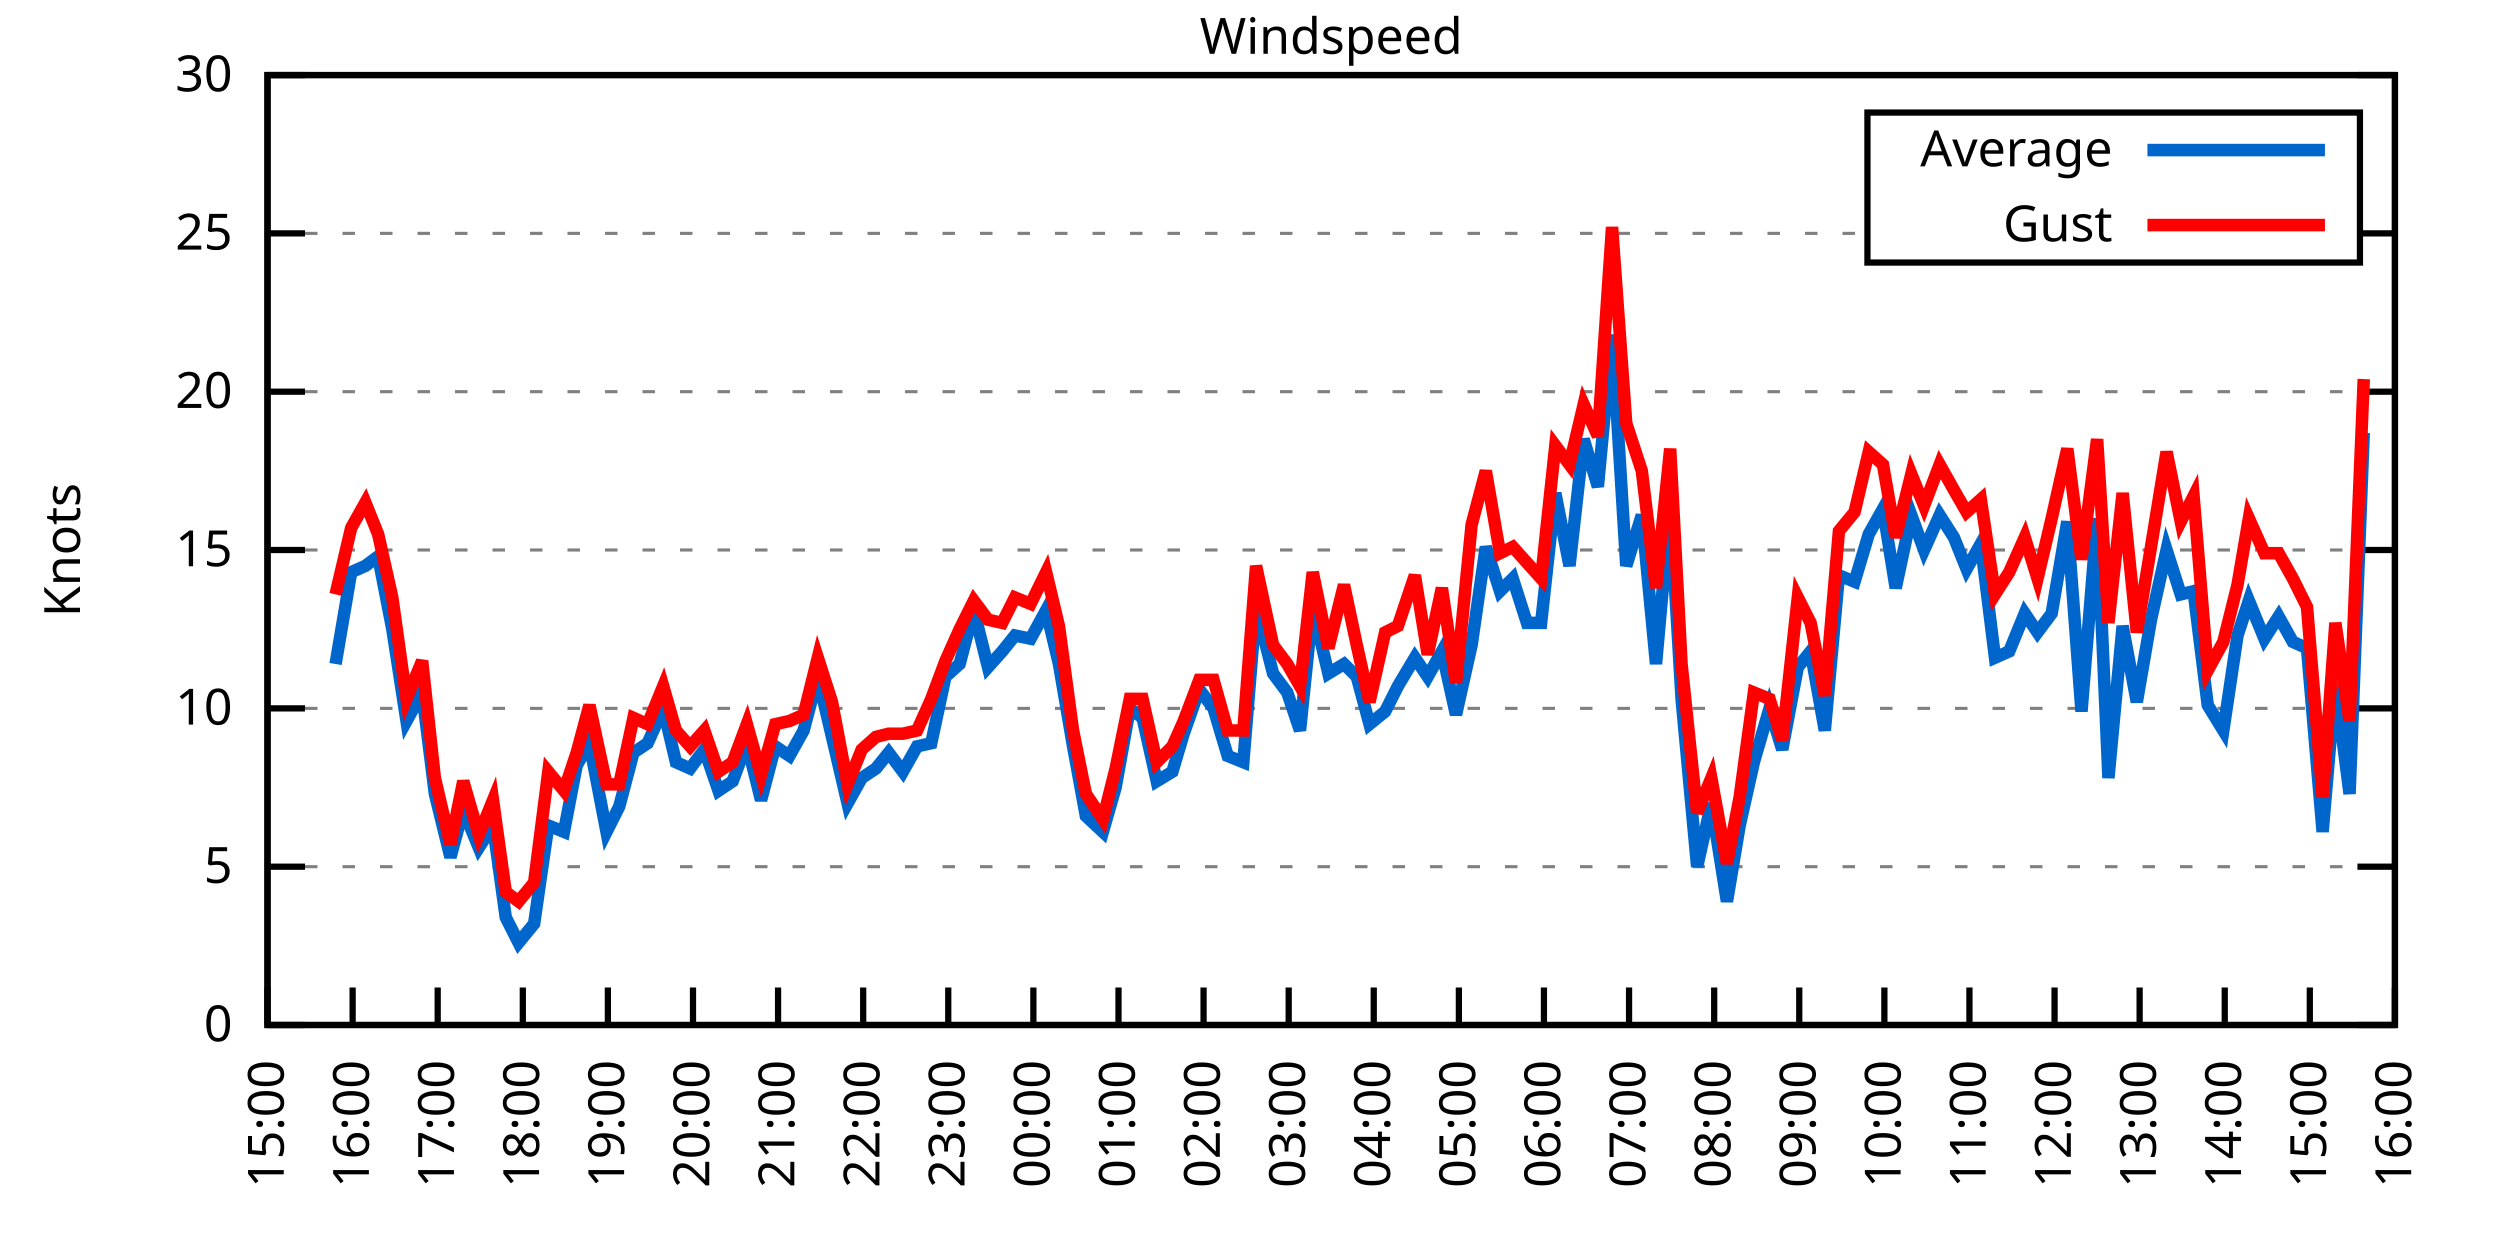
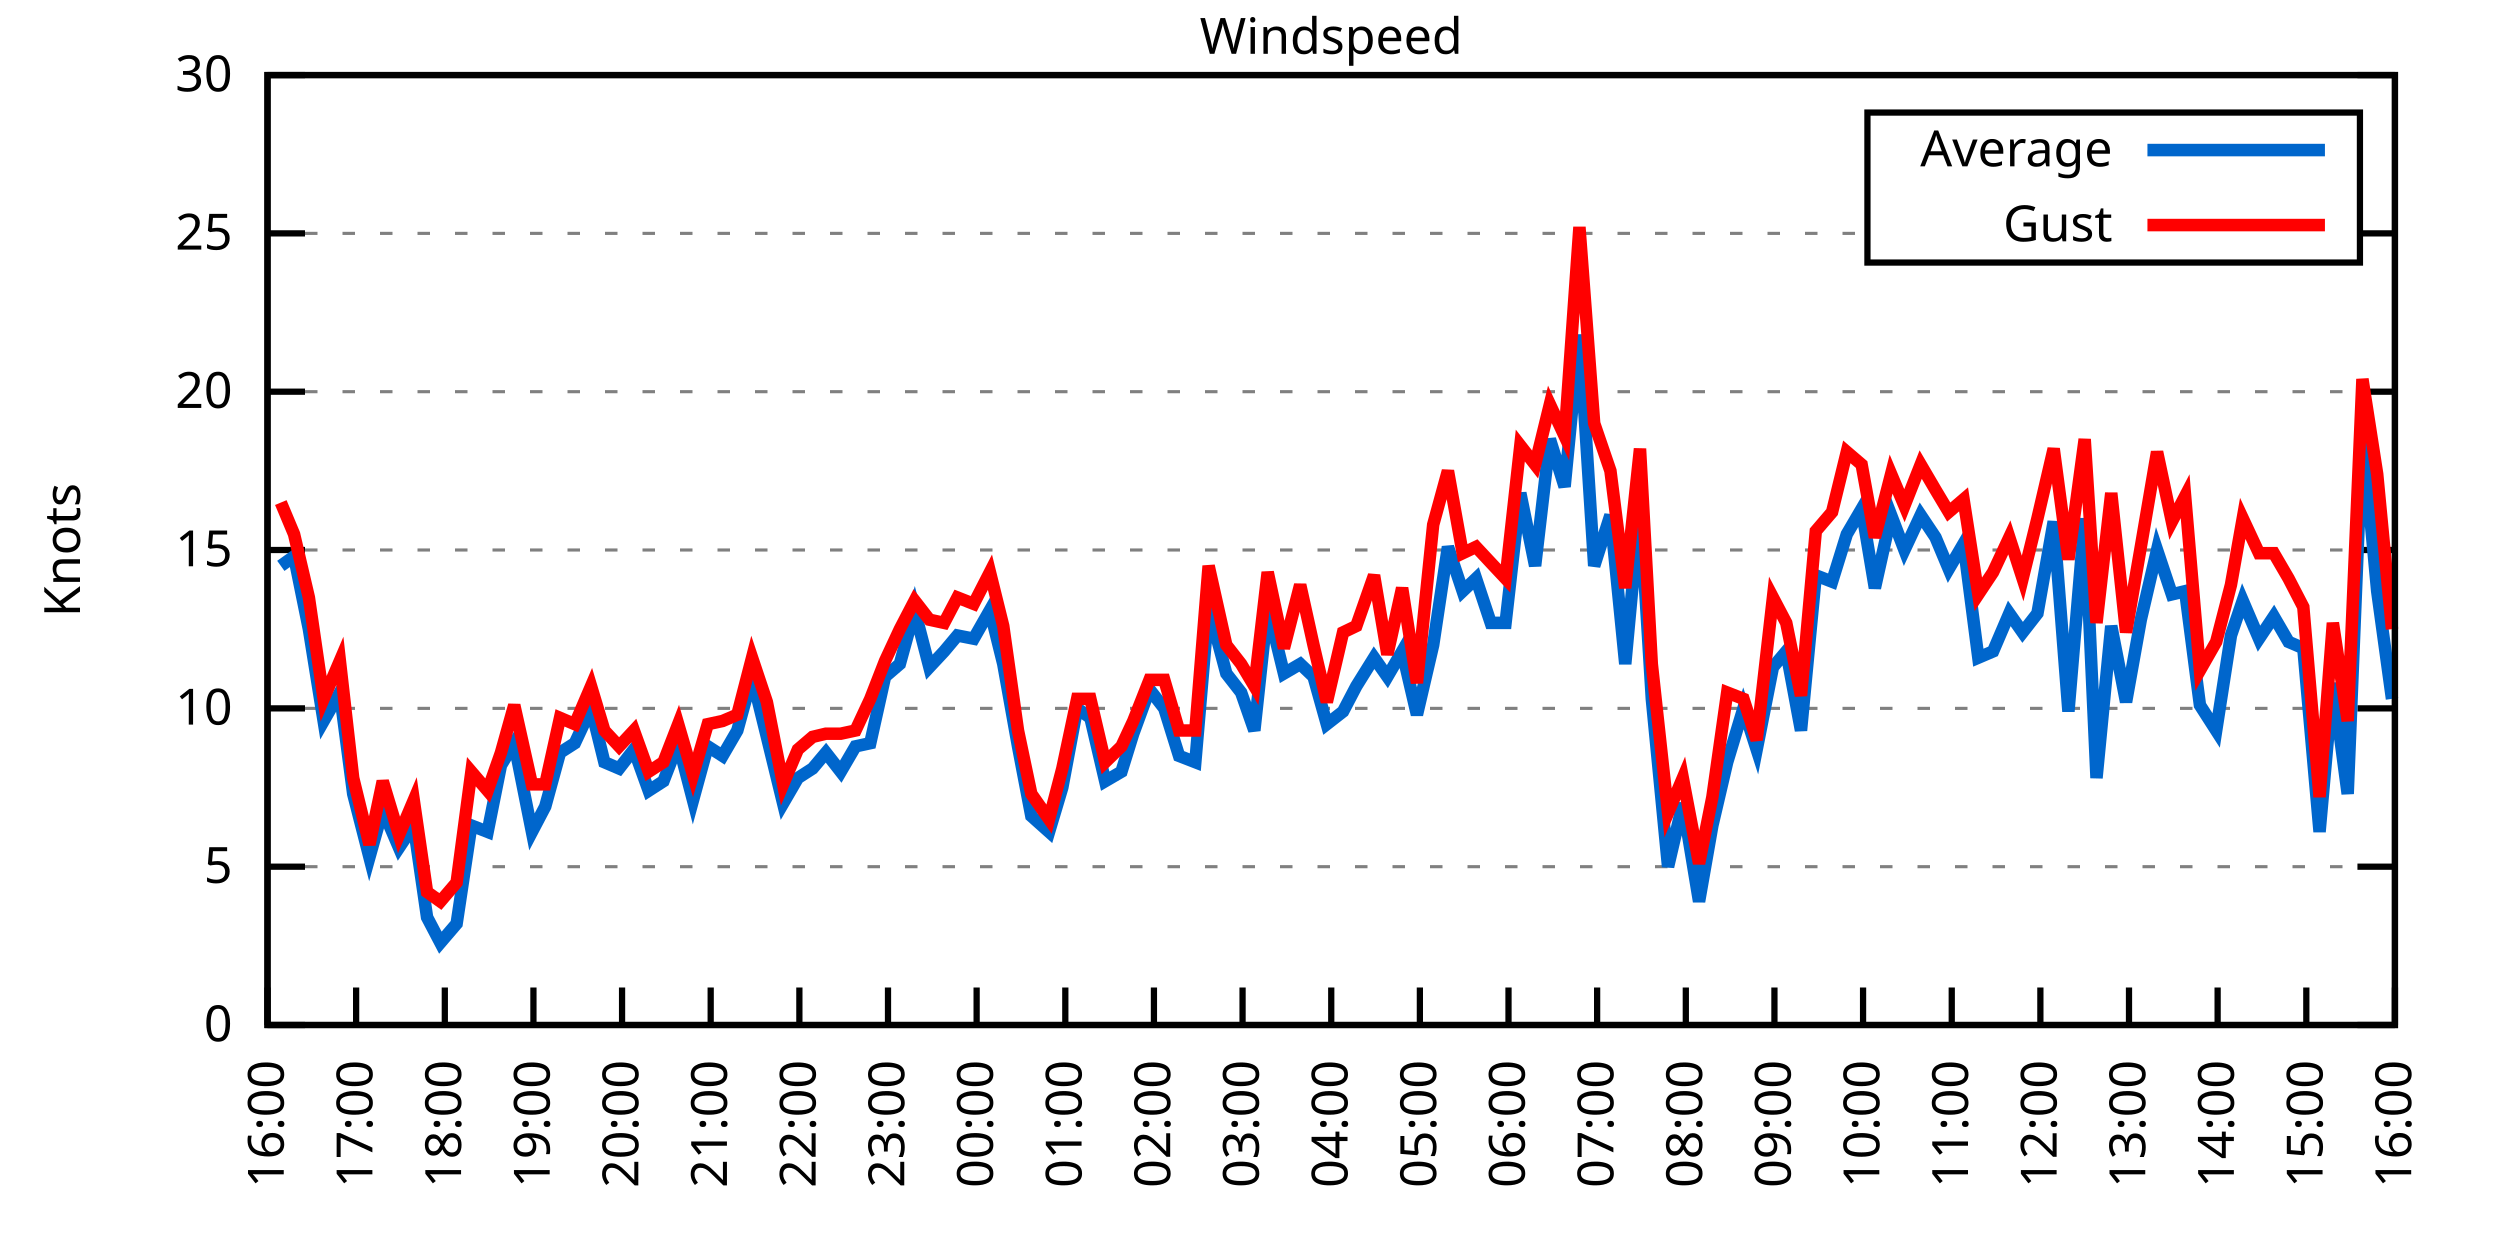
<svg xmlns="http://www.w3.org/2000/svg" xmlns:xlink="http://www.w3.org/1999/xlink" width="400" height="200" viewBox="0 0 400 200">
  <g id="gnuplot_canvas">
    <rect x="0" y="0" width="400" height="200" fill="none" />
    <defs>
      <circle id="gpDot" r="0.5" stroke-width="0.5" stroke="currentColor" />
      <path id="gpPt0" stroke-width="0.333" stroke="currentColor" d="M-1,0 h2 M0,-1 v2" />
      <path id="gpPt1" stroke-width="0.333" stroke="currentColor" d="M-1,-1 L1,1 M1,-1 L-1,1" />
      <path id="gpPt2" stroke-width="0.333" stroke="currentColor" d="M-1,0 L1,0 M0,-1 L0,1 M-1,-1 L1,1 M-1,1 L1,-1" />
      <rect id="gpPt3" stroke-width="0.333" stroke="currentColor" x="-1" y="-1" width="2" height="2" />
      <rect id="gpPt4" stroke-width="0.333" stroke="currentColor" fill="currentColor" x="-1" y="-1" width="2" height="2" />
      <circle id="gpPt5" stroke-width="0.333" stroke="currentColor" cx="0" cy="0" r="1" />
      <use xlink:href="#gpPt5" id="gpPt6" fill="currentColor" stroke="none" />
      <path id="gpPt7" stroke-width="0.333" stroke="currentColor" d="M0,-1.33 L-1.33,0.67 L1.33,0.67 z" />
      <use xlink:href="#gpPt7" id="gpPt8" fill="currentColor" stroke="none" />
      <use xlink:href="#gpPt7" id="gpPt9" stroke="currentColor" transform="rotate(180)" />
      <use xlink:href="#gpPt9" id="gpPt10" fill="currentColor" stroke="none" />
      <use xlink:href="#gpPt3" id="gpPt11" stroke="currentColor" transform="rotate(45)" />
      <use xlink:href="#gpPt11" id="gpPt12" fill="currentColor" stroke="none" />
      <path id="gpPt13" stroke-width="0.333" stroke="currentColor" d="M0,1.330 L1.265,0.411 L0.782,-1.067 L-0.782,-1.076 L-1.265,0.411 z" />
      <use xlink:href="#gpPt13" id="gpPt14" fill="currentColor" stroke="none" />
      <filter id="textbox" filterUnits="objectBoundingBox" x="0" y="0" height="1" width="1">
        <feFlood flood-color="white" flood-opacity="1" result="bgnd" />
        <feComposite in="SourceGraphic" in2="bgnd" operator="atop" />
      </filter>
      <filter id="greybox" filterUnits="objectBoundingBox" x="0" y="0" height="1" width="1">
        <feFlood flood-color="lightgrey" flood-opacity="1" result="grey" />
        <feComposite in="SourceGraphic" in2="grey" operator="atop" />
      </filter>
    </defs>
    <g fill="none" color="white" stroke="currentColor" stroke-width="1.00" stroke-linecap="butt" stroke-linejoin="miter">
</g>
    <g fill="none" color="black" stroke="currentColor" stroke-width="1.00" stroke-linecap="butt" stroke-linejoin="miter">
      <g stroke="none" shape-rendering="crispEdges">
        <polygon fill="rgb(255, 255, 255)" points="42.80,164.00 383.18,164.00 383.18,12.02 42.80,12.02 " />
      </g>
    </g>
    <g fill="none" color="black" stroke="currentColor" stroke-width="1.00" stroke-linecap="butt" stroke-linejoin="miter">
</g>
    <g fill="none" color="black" stroke="black" stroke-width="0.50" stroke-linecap="butt" stroke-linejoin="miter">
</g>
    <g fill="none" color="gray" stroke="currentColor" stroke-width="0.50" stroke-linecap="butt" stroke-linejoin="miter">
      <path stroke="gray" stroke-dasharray="2,4" class="gridline" d="M42.80,164.00 L383.19,164.00  " />
    </g>
    <g fill="none" color="gray" stroke="gray" stroke-width="1.00" stroke-linecap="butt" stroke-linejoin="miter">
</g>
    <g fill="none" color="black" stroke="currentColor" stroke-width="1.00" stroke-linecap="butt" stroke-linejoin="miter">
      <path stroke="black" d="M42.80,164.00 L48.80,164.00 M383.19,164.00 L377.19,164.00  " />
      <g transform="translate(37.20,166.60)" stroke="none" fill="black" font-family="Sans" font-size="8.00" text-anchor="end">
        <text>
          <tspan font-family="Sans"> 0</tspan>
        </text>
      </g>
    </g>
    <g fill="none" color="black" stroke="currentColor" stroke-width="1.00" stroke-linecap="butt" stroke-linejoin="miter">
</g>
    <g fill="none" color="black" stroke="black" stroke-width="0.50" stroke-linecap="butt" stroke-linejoin="miter">
</g>
    <g fill="none" color="gray" stroke="currentColor" stroke-width="0.50" stroke-linecap="butt" stroke-linejoin="miter">
      <path stroke="gray" stroke-dasharray="2,4" class="gridline" d="M42.80,138.67 L383.19,138.67  " />
    </g>
    <g fill="none" color="gray" stroke="gray" stroke-width="1.00" stroke-linecap="butt" stroke-linejoin="miter">
</g>
    <g fill="none" color="black" stroke="currentColor" stroke-width="1.00" stroke-linecap="butt" stroke-linejoin="miter">
      <path stroke="black" d="M42.80,138.67 L48.80,138.67 M383.19,138.67 L377.19,138.67  " />
      <g transform="translate(37.20,141.27)" stroke="none" fill="black" font-family="Sans" font-size="8.00" text-anchor="end">
        <text>
          <tspan font-family="Sans"> 5</tspan>
        </text>
      </g>
    </g>
    <g fill="none" color="black" stroke="currentColor" stroke-width="1.00" stroke-linecap="butt" stroke-linejoin="miter">
</g>
    <g fill="none" color="black" stroke="black" stroke-width="0.50" stroke-linecap="butt" stroke-linejoin="miter">
</g>
    <g fill="none" color="gray" stroke="currentColor" stroke-width="0.50" stroke-linecap="butt" stroke-linejoin="miter">
      <path stroke="gray" stroke-dasharray="2,4" class="gridline" d="M42.80,113.34 L383.19,113.34  " />
    </g>
    <g fill="none" color="gray" stroke="gray" stroke-width="1.00" stroke-linecap="butt" stroke-linejoin="miter">
</g>
    <g fill="none" color="black" stroke="currentColor" stroke-width="1.00" stroke-linecap="butt" stroke-linejoin="miter">
      <path stroke="black" d="M42.80,113.34 L48.80,113.34 M383.19,113.34 L377.19,113.34  " />
      <g transform="translate(37.20,115.94)" stroke="none" fill="black" font-family="Sans" font-size="8.00" text-anchor="end">
        <text>
          <tspan font-family="Sans"> 10</tspan>
        </text>
      </g>
    </g>
    <g fill="none" color="black" stroke="currentColor" stroke-width="1.00" stroke-linecap="butt" stroke-linejoin="miter">
</g>
    <g fill="none" color="black" stroke="black" stroke-width="0.50" stroke-linecap="butt" stroke-linejoin="miter">
</g>
    <g fill="none" color="gray" stroke="currentColor" stroke-width="0.50" stroke-linecap="butt" stroke-linejoin="miter">
      <path stroke="gray" stroke-dasharray="2,4" class="gridline" d="M42.80,88.00 L383.19,88.00  " />
    </g>
    <g fill="none" color="gray" stroke="gray" stroke-width="1.00" stroke-linecap="butt" stroke-linejoin="miter">
</g>
    <g fill="none" color="black" stroke="currentColor" stroke-width="1.00" stroke-linecap="butt" stroke-linejoin="miter">
      <path stroke="black" d="M42.80,88.00 L48.80,88.00 M383.19,88.00 L377.19,88.00  " />
      <g transform="translate(37.20,90.60)" stroke="none" fill="black" font-family="Sans" font-size="8.00" text-anchor="end">
        <text>
          <tspan font-family="Sans"> 15</tspan>
        </text>
      </g>
    </g>
    <g fill="none" color="black" stroke="currentColor" stroke-width="1.00" stroke-linecap="butt" stroke-linejoin="miter">
</g>
    <g fill="none" color="black" stroke="black" stroke-width="0.50" stroke-linecap="butt" stroke-linejoin="miter">
</g>
    <g fill="none" color="gray" stroke="currentColor" stroke-width="0.50" stroke-linecap="butt" stroke-linejoin="miter">
      <path stroke="gray" stroke-dasharray="2,4" class="gridline" d="M42.80,62.67 L383.19,62.67  " />
    </g>
    <g fill="none" color="gray" stroke="gray" stroke-width="1.00" stroke-linecap="butt" stroke-linejoin="miter">
</g>
    <g fill="none" color="black" stroke="currentColor" stroke-width="1.00" stroke-linecap="butt" stroke-linejoin="miter">
      <path stroke="black" d="M42.80,62.67 L48.80,62.67 M383.19,62.67 L377.19,62.67  " />
      <g transform="translate(37.20,65.27)" stroke="none" fill="black" font-family="Sans" font-size="8.00" text-anchor="end">
        <text>
          <tspan font-family="Sans"> 20</tspan>
        </text>
      </g>
    </g>
    <g fill="none" color="black" stroke="currentColor" stroke-width="1.00" stroke-linecap="butt" stroke-linejoin="miter">
</g>
    <g fill="none" color="black" stroke="black" stroke-width="0.50" stroke-linecap="butt" stroke-linejoin="miter">
</g>
    <g fill="none" color="gray" stroke="currentColor" stroke-width="0.50" stroke-linecap="butt" stroke-linejoin="miter">
      <path stroke="gray" stroke-dasharray="2,4" class="gridline" d="M42.80,37.34 L298.79,37.34 M377.59,37.34 L383.19,37.34  " />
    </g>
    <g fill="none" color="gray" stroke="gray" stroke-width="1.00" stroke-linecap="butt" stroke-linejoin="miter">
</g>
    <g fill="none" color="black" stroke="currentColor" stroke-width="1.00" stroke-linecap="butt" stroke-linejoin="miter">
      <path stroke="black" d="M42.80,37.34 L48.80,37.34 M383.19,37.34 L377.19,37.34  " />
      <g transform="translate(37.20,39.94)" stroke="none" fill="black" font-family="Sans" font-size="8.00" text-anchor="end">
        <text>
          <tspan font-family="Sans"> 25</tspan>
        </text>
      </g>
    </g>
    <g fill="none" color="black" stroke="currentColor" stroke-width="1.00" stroke-linecap="butt" stroke-linejoin="miter">
</g>
    <g fill="none" color="black" stroke="black" stroke-width="0.50" stroke-linecap="butt" stroke-linejoin="miter">
</g>
    <g fill="none" color="gray" stroke="currentColor" stroke-width="0.50" stroke-linecap="butt" stroke-linejoin="miter">
      <path stroke="gray" stroke-dasharray="2,4" class="gridline" d="M42.80,12.01 L383.19,12.01  " />
    </g>
    <g fill="none" color="gray" stroke="gray" stroke-width="1.00" stroke-linecap="butt" stroke-linejoin="miter">
</g>
    <g fill="none" color="black" stroke="currentColor" stroke-width="1.00" stroke-linecap="butt" stroke-linejoin="miter">
      <path stroke="black" d="M42.80,12.01 L48.80,12.01 M383.19,12.01 L377.19,12.01  " />
      <g transform="translate(37.20,14.61)" stroke="none" fill="black" font-family="Sans" font-size="8.00" text-anchor="end">
        <text>
          <tspan font-family="Sans"> 30</tspan>
        </text>
      </g>
    </g>
    <g fill="none" color="black" stroke="currentColor" stroke-width="1.00" stroke-linecap="butt" stroke-linejoin="miter">
      <path stroke="black" d="M42.80,164.00 L42.80,158.00  " />
      <g transform="translate(45.40,169.60) rotate(270.00)" stroke="none" fill="black" font-family="Sans" font-size="8.00" text-anchor="end">
        <text>
-           <tspan font-family="Sans">15:00</tspan>
-         </text>
-       </g>
-     </g>
-     <g fill="none" color="black" stroke="currentColor" stroke-width="1.00" stroke-linecap="butt" stroke-linejoin="miter">
-       <path stroke="black" d="M56.42,164.00 L56.42,158.00  " />
-       <g transform="translate(59.02,169.60) rotate(270.00)" stroke="none" fill="black" font-family="Sans" font-size="8.00" text-anchor="end">
-         <text>
          <tspan font-family="Sans">16:00</tspan>
        </text>
      </g>
    </g>
    <g fill="none" color="black" stroke="currentColor" stroke-width="1.00" stroke-linecap="butt" stroke-linejoin="miter">
-       <path stroke="black" d="M70.03,164.00 L70.03,158.00  " />
-       <g transform="translate(72.63,169.60) rotate(270.00)" stroke="none" fill="black" font-family="Sans" font-size="8.00" text-anchor="end">
+       <path stroke="black" d="M56.98,164.00 L56.98,158.00  " />
+       <g transform="translate(59.58,169.60) rotate(270.00)" stroke="none" fill="black" font-family="Sans" font-size="8.00" text-anchor="end">
        <text>
          <tspan font-family="Sans">17:00</tspan>
        </text>
      </g>
    </g>
    <g fill="none" color="black" stroke="currentColor" stroke-width="1.00" stroke-linecap="butt" stroke-linejoin="miter">
-       <path stroke="black" d="M83.65,164.00 L83.65,158.00  " />
-       <g transform="translate(86.25,169.60) rotate(270.00)" stroke="none" fill="black" font-family="Sans" font-size="8.00" text-anchor="end">
+       <path stroke="black" d="M71.17,164.00 L71.17,158.00  " />
+       <g transform="translate(73.77,169.60) rotate(270.00)" stroke="none" fill="black" font-family="Sans" font-size="8.00" text-anchor="end">
        <text>
          <tspan font-family="Sans">18:00</tspan>
        </text>
      </g>
    </g>
    <g fill="none" color="black" stroke="currentColor" stroke-width="1.00" stroke-linecap="butt" stroke-linejoin="miter">
-       <path stroke="black" d="M97.26,164.00 L97.26,158.00  " />
-       <g transform="translate(99.86,169.60) rotate(270.00)" stroke="none" fill="black" font-family="Sans" font-size="8.00" text-anchor="end">
+       <path stroke="black" d="M85.35,164.00 L85.35,158.00  " />
+       <g transform="translate(87.95,169.60) rotate(270.00)" stroke="none" fill="black" font-family="Sans" font-size="8.00" text-anchor="end">
        <text>
          <tspan font-family="Sans">19:00</tspan>
        </text>
      </g>
    </g>
    <g fill="none" color="black" stroke="currentColor" stroke-width="1.00" stroke-linecap="butt" stroke-linejoin="miter">
-       <path stroke="black" d="M110.88,164.00 L110.88,158.00  " />
-       <g transform="translate(113.48,169.60) rotate(270.00)" stroke="none" fill="black" font-family="Sans" font-size="8.00" text-anchor="end">
+       <path stroke="black" d="M99.53,164.00 L99.53,158.00  " />
+       <g transform="translate(102.13,169.60) rotate(270.00)" stroke="none" fill="black" font-family="Sans" font-size="8.00" text-anchor="end">
        <text>
          <tspan font-family="Sans">20:00</tspan>
        </text>
      </g>
    </g>
    <g fill="none" color="black" stroke="currentColor" stroke-width="1.00" stroke-linecap="butt" stroke-linejoin="miter">
-       <path stroke="black" d="M124.49,164.00 L124.49,158.00  " />
-       <g transform="translate(127.09,169.60) rotate(270.00)" stroke="none" fill="black" font-family="Sans" font-size="8.00" text-anchor="end">
+       <path stroke="black" d="M113.71,164.00 L113.71,158.00  " />
+       <g transform="translate(116.31,169.60) rotate(270.00)" stroke="none" fill="black" font-family="Sans" font-size="8.00" text-anchor="end">
        <text>
          <tspan font-family="Sans">21:00</tspan>
        </text>
      </g>
    </g>
    <g fill="none" color="black" stroke="currentColor" stroke-width="1.00" stroke-linecap="butt" stroke-linejoin="miter">
-       <path stroke="black" d="M138.11,164.00 L138.11,158.00  " />
-       <g transform="translate(140.71,169.60) rotate(270.00)" stroke="none" fill="black" font-family="Sans" font-size="8.00" text-anchor="end">
+       <path stroke="black" d="M127.90,164.00 L127.90,158.00  " />
+       <g transform="translate(130.50,169.60) rotate(270.00)" stroke="none" fill="black" font-family="Sans" font-size="8.00" text-anchor="end">
        <text>
          <tspan font-family="Sans">22:00</tspan>
        </text>
      </g>
    </g>
    <g fill="none" color="black" stroke="currentColor" stroke-width="1.00" stroke-linecap="butt" stroke-linejoin="miter">
-       <path stroke="black" d="M151.72,164.00 L151.72,158.00  " />
-       <g transform="translate(154.32,169.60) rotate(270.00)" stroke="none" fill="black" font-family="Sans" font-size="8.00" text-anchor="end">
+       <path stroke="black" d="M142.08,164.00 L142.08,158.00  " />
+       <g transform="translate(144.68,169.60) rotate(270.00)" stroke="none" fill="black" font-family="Sans" font-size="8.00" text-anchor="end">
        <text>
          <tspan font-family="Sans">23:00</tspan>
        </text>
      </g>
    </g>
    <g fill="none" color="black" stroke="currentColor" stroke-width="1.00" stroke-linecap="butt" stroke-linejoin="miter">
-       <path stroke="black" d="M165.34,164.00 L165.34,158.00  " />
-       <g transform="translate(167.94,169.60) rotate(270.00)" stroke="none" fill="black" font-family="Sans" font-size="8.00" text-anchor="end">
+       <path stroke="black" d="M156.26,164.00 L156.26,158.00  " />
+       <g transform="translate(158.86,169.60) rotate(270.00)" stroke="none" fill="black" font-family="Sans" font-size="8.00" text-anchor="end">
        <text>
          <tspan font-family="Sans">00:00</tspan>
        </text>
      </g>
    </g>
    <g fill="none" color="black" stroke="currentColor" stroke-width="1.00" stroke-linecap="butt" stroke-linejoin="miter">
-       <path stroke="black" d="M178.96,164.00 L178.96,158.00  " />
-       <g transform="translate(181.56,169.60) rotate(270.00)" stroke="none" fill="black" font-family="Sans" font-size="8.00" text-anchor="end">
+       <path stroke="black" d="M170.45,164.00 L170.45,158.00  " />
+       <g transform="translate(173.05,169.60) rotate(270.00)" stroke="none" fill="black" font-family="Sans" font-size="8.00" text-anchor="end">
        <text>
          <tspan font-family="Sans">01:00</tspan>
        </text>
      </g>
    </g>
    <g fill="none" color="black" stroke="currentColor" stroke-width="1.00" stroke-linecap="butt" stroke-linejoin="miter">
-       <path stroke="black" d="M192.57,164.00 L192.57,158.00  " />
-       <g transform="translate(195.17,169.60) rotate(270.00)" stroke="none" fill="black" font-family="Sans" font-size="8.00" text-anchor="end">
+       <path stroke="black" d="M184.63,164.00 L184.63,158.00  " />
+       <g transform="translate(187.23,169.60) rotate(270.00)" stroke="none" fill="black" font-family="Sans" font-size="8.00" text-anchor="end">
        <text>
          <tspan font-family="Sans">02:00</tspan>
        </text>
      </g>
    </g>
    <g fill="none" color="black" stroke="currentColor" stroke-width="1.00" stroke-linecap="butt" stroke-linejoin="miter">
-       <path stroke="black" d="M206.19,164.00 L206.19,158.00  " />
-       <g transform="translate(208.79,169.60) rotate(270.00)" stroke="none" fill="black" font-family="Sans" font-size="8.00" text-anchor="end">
+       <path stroke="black" d="M198.81,164.00 L198.81,158.00  " />
+       <g transform="translate(201.41,169.60) rotate(270.00)" stroke="none" fill="black" font-family="Sans" font-size="8.00" text-anchor="end">
        <text>
          <tspan font-family="Sans">03:00</tspan>
        </text>
      </g>
    </g>
    <g fill="none" color="black" stroke="currentColor" stroke-width="1.00" stroke-linecap="butt" stroke-linejoin="miter">
-       <path stroke="black" d="M219.80,164.00 L219.80,158.00  " />
-       <g transform="translate(222.40,169.60) rotate(270.00)" stroke="none" fill="black" font-family="Sans" font-size="8.00" text-anchor="end">
+       <path stroke="black" d="M213.00,164.00 L213.00,158.00  " />
+       <g transform="translate(215.60,169.60) rotate(270.00)" stroke="none" fill="black" font-family="Sans" font-size="8.00" text-anchor="end">
        <text>
          <tspan font-family="Sans">04:00</tspan>
        </text>
      </g>
    </g>
    <g fill="none" color="black" stroke="currentColor" stroke-width="1.00" stroke-linecap="butt" stroke-linejoin="miter">
-       <path stroke="black" d="M233.42,164.00 L233.42,158.00  " />
-       <g transform="translate(236.02,169.60) rotate(270.00)" stroke="none" fill="black" font-family="Sans" font-size="8.00" text-anchor="end">
+       <path stroke="black" d="M227.18,164.00 L227.18,158.00  " />
+       <g transform="translate(229.78,169.60) rotate(270.00)" stroke="none" fill="black" font-family="Sans" font-size="8.00" text-anchor="end">
        <text>
          <tspan font-family="Sans">05:00</tspan>
        </text>
      </g>
    </g>
    <g fill="none" color="black" stroke="currentColor" stroke-width="1.00" stroke-linecap="butt" stroke-linejoin="miter">
-       <path stroke="black" d="M247.03,164.00 L247.03,158.00  " />
-       <g transform="translate(249.63,169.60) rotate(270.00)" stroke="none" fill="black" font-family="Sans" font-size="8.00" text-anchor="end">
+       <path stroke="black" d="M241.36,164.00 L241.36,158.00  " />
+       <g transform="translate(243.96,169.60) rotate(270.00)" stroke="none" fill="black" font-family="Sans" font-size="8.00" text-anchor="end">
        <text>
          <tspan font-family="Sans">06:00</tspan>
        </text>
      </g>
    </g>
    <g fill="none" color="black" stroke="currentColor" stroke-width="1.00" stroke-linecap="butt" stroke-linejoin="miter">
-       <path stroke="black" d="M260.65,164.00 L260.65,158.00  " />
-       <g transform="translate(263.25,169.60) rotate(270.00)" stroke="none" fill="black" font-family="Sans" font-size="8.00" text-anchor="end">
+       <path stroke="black" d="M255.54,164.00 L255.54,158.00  " />
+       <g transform="translate(258.14,169.60) rotate(270.00)" stroke="none" fill="black" font-family="Sans" font-size="8.00" text-anchor="end">
        <text>
          <tspan font-family="Sans">07:00</tspan>
        </text>
      </g>
    </g>
    <g fill="none" color="black" stroke="currentColor" stroke-width="1.00" stroke-linecap="butt" stroke-linejoin="miter">
-       <path stroke="black" d="M274.27,164.00 L274.27,158.00  " />
-       <g transform="translate(276.87,169.60) rotate(270.00)" stroke="none" fill="black" font-family="Sans" font-size="8.00" text-anchor="end">
+       <path stroke="black" d="M269.73,164.00 L269.73,158.00  " />
+       <g transform="translate(272.33,169.60) rotate(270.00)" stroke="none" fill="black" font-family="Sans" font-size="8.00" text-anchor="end">
        <text>
          <tspan font-family="Sans">08:00</tspan>
        </text>
      </g>
    </g>
    <g fill="none" color="black" stroke="currentColor" stroke-width="1.00" stroke-linecap="butt" stroke-linejoin="miter">
-       <path stroke="black" d="M287.88,164.00 L287.88,158.00  " />
-       <g transform="translate(290.48,169.60) rotate(270.00)" stroke="none" fill="black" font-family="Sans" font-size="8.00" text-anchor="end">
+       <path stroke="black" d="M283.91,164.00 L283.91,158.00  " />
+       <g transform="translate(286.51,169.60) rotate(270.00)" stroke="none" fill="black" font-family="Sans" font-size="8.00" text-anchor="end">
        <text>
          <tspan font-family="Sans">09:00</tspan>
        </text>
      </g>
    </g>
    <g fill="none" color="black" stroke="currentColor" stroke-width="1.00" stroke-linecap="butt" stroke-linejoin="miter">
-       <path stroke="black" d="M301.50,164.00 L301.50,158.00  " />
-       <g transform="translate(304.10,169.60) rotate(270.00)" stroke="none" fill="black" font-family="Sans" font-size="8.00" text-anchor="end">
+       <path stroke="black" d="M298.09,164.00 L298.09,158.00  " />
+       <g transform="translate(300.69,169.60) rotate(270.00)" stroke="none" fill="black" font-family="Sans" font-size="8.00" text-anchor="end">
        <text>
          <tspan font-family="Sans">10:00</tspan>
        </text>
      </g>
    </g>
    <g fill="none" color="black" stroke="currentColor" stroke-width="1.00" stroke-linecap="butt" stroke-linejoin="miter">
-       <path stroke="black" d="M315.11,164.00 L315.11,158.00  " />
-       <g transform="translate(317.71,169.60) rotate(270.00)" stroke="none" fill="black" font-family="Sans" font-size="8.00" text-anchor="end">
+       <path stroke="black" d="M312.28,164.00 L312.28,158.00  " />
+       <g transform="translate(314.88,169.60) rotate(270.00)" stroke="none" fill="black" font-family="Sans" font-size="8.00" text-anchor="end">
        <text>
          <tspan font-family="Sans">11:00</tspan>
        </text>
      </g>
    </g>
    <g fill="none" color="black" stroke="currentColor" stroke-width="1.00" stroke-linecap="butt" stroke-linejoin="miter">
-       <path stroke="black" d="M328.73,164.00 L328.73,158.00  " />
-       <g transform="translate(331.33,169.60) rotate(270.00)" stroke="none" fill="black" font-family="Sans" font-size="8.00" text-anchor="end">
+       <path stroke="black" d="M326.46,164.00 L326.46,158.00  " />
+       <g transform="translate(329.06,169.60) rotate(270.00)" stroke="none" fill="black" font-family="Sans" font-size="8.00" text-anchor="end">
        <text>
          <tspan font-family="Sans">12:00</tspan>
        </text>
      </g>
    </g>
    <g fill="none" color="black" stroke="currentColor" stroke-width="1.00" stroke-linecap="butt" stroke-linejoin="miter">
-       <path stroke="black" d="M342.34,164.00 L342.34,158.00  " />
-       <g transform="translate(344.94,169.60) rotate(270.00)" stroke="none" fill="black" font-family="Sans" font-size="8.00" text-anchor="end">
+       <path stroke="black" d="M340.64,164.00 L340.64,158.00  " />
+       <g transform="translate(343.24,169.60) rotate(270.00)" stroke="none" fill="black" font-family="Sans" font-size="8.00" text-anchor="end">
        <text>
          <tspan font-family="Sans">13:00</tspan>
        </text>
      </g>
    </g>
    <g fill="none" color="black" stroke="currentColor" stroke-width="1.00" stroke-linecap="butt" stroke-linejoin="miter">
-       <path stroke="black" d="M355.96,164.00 L355.96,158.00  " />
-       <g transform="translate(358.56,169.60) rotate(270.00)" stroke="none" fill="black" font-family="Sans" font-size="8.00" text-anchor="end">
+       <path stroke="black" d="M354.82,164.00 L354.82,158.00  " />
+       <g transform="translate(357.42,169.60) rotate(270.00)" stroke="none" fill="black" font-family="Sans" font-size="8.00" text-anchor="end">
        <text>
          <tspan font-family="Sans">14:00</tspan>
        </text>
      </g>
    </g>
    <g fill="none" color="black" stroke="currentColor" stroke-width="1.00" stroke-linecap="butt" stroke-linejoin="miter">
-       <path stroke="black" d="M369.57,164.00 L369.57,158.00  " />
-       <g transform="translate(372.17,169.60) rotate(270.00)" stroke="none" fill="black" font-family="Sans" font-size="8.00" text-anchor="end">
+       <path stroke="black" d="M369.01,164.00 L369.01,158.00  " />
+       <g transform="translate(371.61,169.60) rotate(270.00)" stroke="none" fill="black" font-family="Sans" font-size="8.00" text-anchor="end">
        <text>
          <tspan font-family="Sans">15:00</tspan>
        </text>
      </g>
    </g>
    <g fill="none" color="black" stroke="currentColor" stroke-width="1.00" stroke-linecap="butt" stroke-linejoin="miter">
      <path stroke="black" d="M383.19,164.00 L383.19,158.00  " />
      <g transform="translate(385.79,169.60) rotate(270.00)" stroke="none" fill="black" font-family="Sans" font-size="8.00" text-anchor="end">
        <text>
          <tspan font-family="Sans">16:00</tspan>
        </text>
      </g>
    </g>
    <g fill="none" color="black" stroke="currentColor" stroke-width="1.00" stroke-linecap="butt" stroke-linejoin="miter">
</g>
    <g fill="none" color="black" stroke="currentColor" stroke-width="1.00" stroke-linecap="butt" stroke-linejoin="miter">
      <path stroke="black" d="M42.80,12.01 L42.80,164.00 L383.19,164.00 L383.19,12.01 L42.80,12.01 Z  " />
    </g>
    <g fill="none" color="black" stroke="currentColor" stroke-width="1.00" stroke-linecap="butt" stroke-linejoin="miter">
</g>
    <g fill="none" color="black" stroke="currentColor" stroke-width="1.00" stroke-linecap="butt" stroke-linejoin="miter">
      <path stroke="black" d="M298.79,42.01 L298.79,18.01 L377.59,18.01 L377.59,42.01 L298.79,42.01 Z  " />
    </g>
    <g id="Windspeed_plot_1">
      <g fill="none" color="white" stroke="black" stroke-width="2.00" stroke-linecap="butt" stroke-linejoin="miter">
</g>
      <g fill="none" color="black" stroke="currentColor" stroke-width="2.00" stroke-linecap="butt" stroke-linejoin="miter">
        <g transform="translate(337.99,26.61)" stroke="none" fill="black" font-family="Sans" font-size="8.00" text-anchor="end">
          <text>
            <tspan font-family="Sans">Average</tspan>
          </text>
        </g>
      </g>
      <g fill="none" color="black" stroke="currentColor" stroke-width="2.00" stroke-linecap="butt" stroke-linejoin="miter">
-         <path stroke="rgb(  0, 102, 204)" d="M343.59,24.01 L371.99,24.01 M53.69,106.24 L56.19,91.55 L58.46,90.54 L60.50,89.02 L62.77,100.67 L65.04,115.36   L67.54,110.80 L69.58,127.02 L72.07,137.15 L74.12,129.55 L76.61,135.63 L78.88,132.08 L80.92,146.77 L82.97,150.83   L85.46,147.79 L87.73,132.08 L90.23,133.10 L92.27,122.46 L94.31,118.91 L97.04,133.10 L99.08,129.04 L101.35,120.43   L103.62,118.91 L106.11,113.34 L108.15,121.95 L110.42,122.96 L112.69,119.92 L114.96,126.51 L117.23,124.99 L119.50,118.91   L121.77,128.03 L124.04,119.42 L126.31,120.94 L128.58,116.88 L130.85,108.27 L133.12,117.90 L135.61,128.54 L137.88,124.48   L140.15,122.96 L142.19,120.43 L144.46,123.47 L146.73,119.42 L149.00,118.91 L151.27,108.27 L153.54,106.24 L155.81,97.63   L158.08,106.75 L160.35,104.22 L162.39,101.68 L164.89,102.19 L167.38,97.63 L169.43,106.24 L171.69,119.42 L173.74,130.56   L176.46,133.10 L178.50,126.00 L180.77,113.34 L182.81,114.86 L185.08,124.99 L187.58,123.47 L189.39,117.39 L191.89,110.30   L194.16,113.34 L196.43,120.94 L198.93,121.95 L200.97,97.12 L203.69,107.76 L205.96,110.80 L208.00,116.88 L210.04,97.12   L212.54,107.76 L215.04,106.24 L217.08,108.27 L219.12,115.87 L221.62,113.84 L223.66,109.79 L226.38,105.23 L228.43,108.27   L230.70,104.22 L232.96,114.35 L235.46,103.20 L237.73,87.50 L240.00,94.59 L242.04,92.56 L244.31,99.66 L246.58,99.66   L248.85,78.89 L251.12,90.54 L253.39,70.27 L255.66,77.87 L257.93,53.55 L260.20,90.54 L262.69,82.43 L264.96,106.24   L267.23,80.91 L269.05,111.82 L271.54,138.67 L273.81,128.54 L276.31,144.24 L278.35,132.08 L280.62,121.95 L283.12,113.34   L285.16,119.92 L287.65,106.75 L289.70,104.22 L291.97,116.88 L294.23,92.06 L296.73,93.07 L299.00,85.47 L301.27,81.42   L303.31,94.08 L305.81,82.43 L307.85,88.00 L310.35,82.43 L312.62,85.98 L314.66,91.04 L316.93,86.99 L319.20,105.23   L321.47,104.22 L323.96,98.14 L326.00,101.18 L328.27,98.14 L330.77,83.45 L333.04,113.84 L335.54,82.94 L337.35,124.48   L339.62,100.16 L341.89,112.32 L344.16,99.15 L346.65,88.00 L348.92,95.10 L350.97,94.59 L353.24,112.83 L355.73,116.88   L358.00,101.68 L359.82,96.11 L362.31,102.19 L364.58,98.64 L366.85,102.70 L369.12,103.71 L371.62,133.10 L373.66,109.28   L375.93,127.02 L378.20,69.26  " />
+         <path stroke="rgb(  0, 102, 204)" d="M343.59,24.01 L371.99,24.01 M44.93,90.54 L47.05,89.02 L49.42,100.67 L51.78,115.36 L54.38,110.80 L56.51,127.02   L59.11,137.15 L61.24,129.55 L63.84,135.63 L66.20,132.08 L68.33,146.77 L70.46,150.83 L73.06,147.79 L75.42,132.08   L78.02,133.10 L80.15,122.46 L82.28,118.91 L85.11,133.10 L87.24,129.04 L89.60,120.43 L91.97,118.91 L94.57,113.34   L96.70,121.95 L99.06,122.96 L101.42,119.92 L103.79,126.51 L106.15,124.99 L108.51,118.91 L110.88,128.03 L113.24,119.42   L115.61,120.94 L117.97,116.88 L120.33,108.27 L122.70,117.90 L125.30,128.54 L127.66,124.48 L130.02,122.96 L132.15,120.43   L134.52,123.47 L136.88,119.42 L139.24,118.91 L141.61,108.27 L143.97,106.24 L146.34,97.63 L148.70,106.75 L151.06,104.22   L153.19,101.68 L155.79,102.19 L158.39,97.63 L160.52,106.24 L162.88,119.42 L165.01,130.56 L167.85,133.10 L169.97,126.00   L172.34,113.34 L174.46,114.86 L176.83,124.99 L179.43,123.47 L181.32,117.39 L183.92,110.30 L186.28,113.34 L188.65,120.94   L191.25,121.95 L193.38,97.12 L196.21,107.76 L198.58,110.80 L200.70,116.88 L202.83,97.12 L205.43,107.76 L208.03,106.24   L210.16,108.27 L212.29,115.87 L214.89,113.84 L217.01,109.79 L219.85,105.23 L221.98,108.27 L224.34,104.22 L226.71,114.35   L229.31,103.20 L231.67,87.50 L234.03,94.59 L236.16,92.56 L238.52,99.66 L240.89,99.66 L243.25,78.89 L245.62,90.54   L247.98,70.27 L250.34,77.87 L252.71,53.55 L255.07,90.54 L257.67,82.43 L260.04,106.24 L262.40,80.91 L264.29,111.82   L266.89,138.67 L269.25,128.54 L271.85,144.24 L273.98,132.08 L276.35,121.95 L278.95,113.34 L281.07,119.92 L283.67,106.75   L285.80,104.22 L288.16,116.88 L290.53,92.06 L293.13,93.07 L295.49,85.47 L297.86,81.42 L299.98,94.08 L302.58,82.43   L304.71,88.00 L307.31,82.43 L309.68,85.98 L311.80,91.04 L314.17,86.99 L316.53,105.23 L318.89,104.22 L321.49,98.14   L323.62,101.18 L325.99,98.14 L328.59,83.45 L330.95,113.84 L333.55,82.94 L335.44,124.48 L337.80,100.16 L340.17,112.32   L342.53,99.15 L345.13,88.00 L347.50,95.10 L349.62,94.59 L351.99,112.83 L354.59,116.88 L356.95,101.68 L358.84,96.11   L361.44,102.19 L363.81,98.64 L366.17,102.70 L368.53,103.71 L371.13,133.10 L373.26,109.28 L375.63,127.02 L377.99,69.26   L380.35,94.59 L382.72,111.82  " />
      </g>
    </g>
    <g id="Windspeed_plot_2">
      <g fill="none" color="black" stroke="currentColor" stroke-width="2.00" stroke-linecap="butt" stroke-linejoin="miter">
        <g transform="translate(337.99,38.61)" stroke="none" fill="black" font-family="Sans" font-size="8.00" text-anchor="end">
          <text>
            <tspan font-family="Sans">Gust</tspan>
          </text>
        </g>
      </g>
      <g fill="none" color="black" stroke="currentColor" stroke-width="2.00" stroke-linecap="butt" stroke-linejoin="miter">
-         <path stroke="rgb(255,   0,   0)" d="M343.59,36.01 L371.99,36.01 M53.69,95.10 L56.19,84.46 L58.46,80.41 L60.50,85.47 L62.77,95.60 L65.04,111.82   L67.54,105.74 L69.58,124.48 L72.07,135.12 L74.12,124.99 L76.61,133.60 L78.88,128.03 L80.92,142.72 L82.97,144.24   L85.46,141.20 L87.73,123.47 L90.23,126.51 L92.27,120.43 L94.31,112.83 L97.04,125.50 L99.08,125.50 L101.35,114.86   L103.62,115.87 L106.11,109.79 L108.15,116.88 L110.42,119.42 L112.69,116.88 L114.96,123.47 L117.23,121.95 L119.50,115.87   L121.77,123.98 L124.04,115.87 L126.31,115.36 L128.58,114.35 L130.85,105.23 L133.12,112.32 L135.61,125.50 L137.88,119.92   L140.15,117.90 L142.19,117.39 L144.46,117.39 L146.73,116.88 L149.00,111.82 L151.27,105.74 L153.54,100.67 L155.81,96.11   L158.08,99.15 L160.35,99.66 L162.39,95.60 L164.89,96.62 L167.38,91.55 L169.43,100.16 L171.69,116.88 L173.74,127.02   L176.46,131.07 L178.50,122.96 L180.77,111.82 L182.81,111.82 L185.08,121.95 L187.58,119.42 L189.39,115.36 L191.89,108.78   L194.16,108.78 L196.43,116.88 L198.93,116.88 L200.97,90.54 L203.69,103.20 L205.96,106.24 L208.00,109.79 L210.04,91.55   L212.54,103.71 L215.04,93.58 L217.08,103.20 L219.12,112.32 L221.62,101.18 L223.66,100.16 L226.38,92.06 L228.43,104.72   L230.70,94.08 L232.96,109.28 L235.46,83.95 L237.73,75.34 L240.00,88.51 L242.04,87.50 L244.31,90.03 L246.58,92.56   L248.85,71.29 L251.12,74.33 L253.39,64.70 L255.66,69.77 L257.93,36.33 L260.20,67.74 L262.69,75.34 L264.96,94.08   L267.23,71.79 L269.05,106.24 L271.54,130.06 L273.81,124.48 L276.31,138.16 L278.35,127.52 L280.62,110.80 L283.12,111.82   L285.16,118.40 L287.65,95.60 L289.70,99.66 L291.97,111.31 L294.23,84.97 L296.73,81.93 L299.00,72.30 L301.27,74.33   L303.31,85.98 L305.81,75.85 L307.85,80.91 L310.35,74.33 L312.62,78.38 L314.66,81.93 L316.93,79.90 L319.20,95.10   L321.47,91.55 L323.96,85.98 L326.00,92.56 L328.27,82.94 L330.77,71.79 L333.04,89.52 L335.54,70.27 L337.35,99.66   L339.62,78.89 L341.89,101.18 L344.16,87.50 L346.65,72.30 L348.92,83.45 L350.97,79.39 L353.24,107.26 L355.73,102.70   L358.00,93.58 L359.82,82.94 L362.31,88.51 L364.58,88.51 L366.85,92.56 L369.12,97.12 L371.62,127.52 L373.66,99.66   L375.93,115.36 L378.20,60.65  " />
+         <path stroke="rgb(255,   0,   0)" d="M343.59,36.01 L371.99,36.01 M44.93,80.41 L47.05,85.47 L49.42,95.60 L51.78,111.82 L54.38,105.74 L56.51,124.48   L59.11,135.12 L61.24,124.99 L63.84,133.60 L66.20,128.03 L68.33,142.72 L70.46,144.24 L73.06,141.20 L75.42,123.47   L78.02,126.51 L80.15,120.43 L82.28,112.83 L85.11,125.50 L87.24,125.50 L89.60,114.86 L91.97,115.87 L94.57,109.79   L96.70,116.88 L99.06,119.42 L101.42,116.88 L103.79,123.47 L106.15,121.95 L108.51,115.87 L110.88,123.98 L113.24,115.87   L115.61,115.36 L117.97,114.35 L120.33,105.23 L122.70,112.32 L125.30,125.50 L127.66,119.92 L130.02,117.90 L132.15,117.39   L134.52,117.39 L136.88,116.88 L139.24,111.82 L141.61,105.74 L143.97,100.67 L146.34,96.11 L148.70,99.15 L151.06,99.66   L153.19,95.60 L155.79,96.62 L158.39,91.55 L160.52,100.16 L162.88,116.88 L165.01,127.02 L167.85,131.07 L169.97,122.96   L172.34,111.82 L174.46,111.82 L176.83,121.95 L179.43,119.42 L181.32,115.36 L183.92,108.78 L186.28,108.78 L188.65,116.88   L191.25,116.88 L193.38,90.54 L196.21,103.20 L198.58,106.24 L200.70,109.79 L202.83,91.55 L205.43,103.71 L208.03,93.58   L210.16,103.20 L212.29,112.32 L214.89,101.18 L217.01,100.16 L219.85,92.06 L221.98,104.72 L224.34,94.08 L226.71,109.28   L229.31,83.95 L231.67,75.34 L234.03,88.51 L236.16,87.50 L238.52,90.03 L240.89,92.56 L243.25,71.29 L245.62,74.33   L247.98,64.70 L250.34,69.77 L252.71,36.33 L255.07,67.74 L257.67,75.34 L260.04,94.08 L262.40,71.79 L264.29,106.24   L266.89,130.06 L269.25,124.48 L271.85,138.16 L273.98,127.52 L276.35,110.80 L278.95,111.82 L281.07,118.40 L283.67,95.60   L285.80,99.66 L288.16,111.31 L290.53,84.97 L293.13,81.93 L295.49,72.30 L297.86,74.33 L299.98,85.98 L302.58,75.85   L304.71,80.91 L307.31,74.33 L309.68,78.38 L311.80,81.93 L314.17,79.90 L316.53,95.10 L318.89,91.55 L321.49,85.98   L323.62,92.56 L325.99,82.94 L328.59,71.79 L330.95,89.52 L333.55,70.27 L335.44,99.66 L337.80,78.89 L340.17,101.18   L342.53,87.50 L345.13,72.30 L347.50,83.45 L349.62,79.39 L351.99,107.26 L354.59,102.70 L356.95,93.58 L358.84,82.94   L361.44,88.51 L363.81,88.51 L366.17,92.56 L368.53,97.12 L371.13,127.52 L373.26,99.66 L375.63,115.36 L377.99,60.65   L380.35,75.85 L382.72,100.67  " />
      </g>
    </g>
    <g fill="none" color="black" stroke="currentColor" stroke-width="2.00" stroke-linecap="butt" stroke-linejoin="miter">
</g>
    <g fill="none" color="black" stroke="black" stroke-width="1.00" stroke-linecap="butt" stroke-linejoin="miter">
</g>
    <g fill="none" color="black" stroke="currentColor" stroke-width="1.00" stroke-linecap="butt" stroke-linejoin="miter">
      <path stroke="black" d="M42.80,12.01 L42.80,164.00 L383.19,164.00 L383.19,12.01 L42.80,12.01 Z  " />
      <g transform="translate(12.80,88.01) rotate(270.00)" stroke="none" fill="black" font-family="Sans" font-size="8.00" text-anchor="middle">
        <text>
          <tspan font-family="Sans">Knots</tspan>
        </text>
      </g>
    </g>
    <g fill="none" color="black" stroke="currentColor" stroke-width="1.00" stroke-linecap="butt" stroke-linejoin="miter">
</g>
    <g fill="none" color="black" stroke="currentColor" stroke-width="1.00" stroke-linecap="butt" stroke-linejoin="miter">
      <g transform="translate(212.99,8.61)" stroke="none" fill="black" font-family="Sans" font-size="8.00" text-anchor="middle">
        <text>
          <tspan font-family="Sans">Windspeed</tspan>
        </text>
      </g>
    </g>
    <g fill="none" color="black" stroke="currentColor" stroke-width="1.00" stroke-linecap="butt" stroke-linejoin="miter">
</g>
  </g>
</svg>
